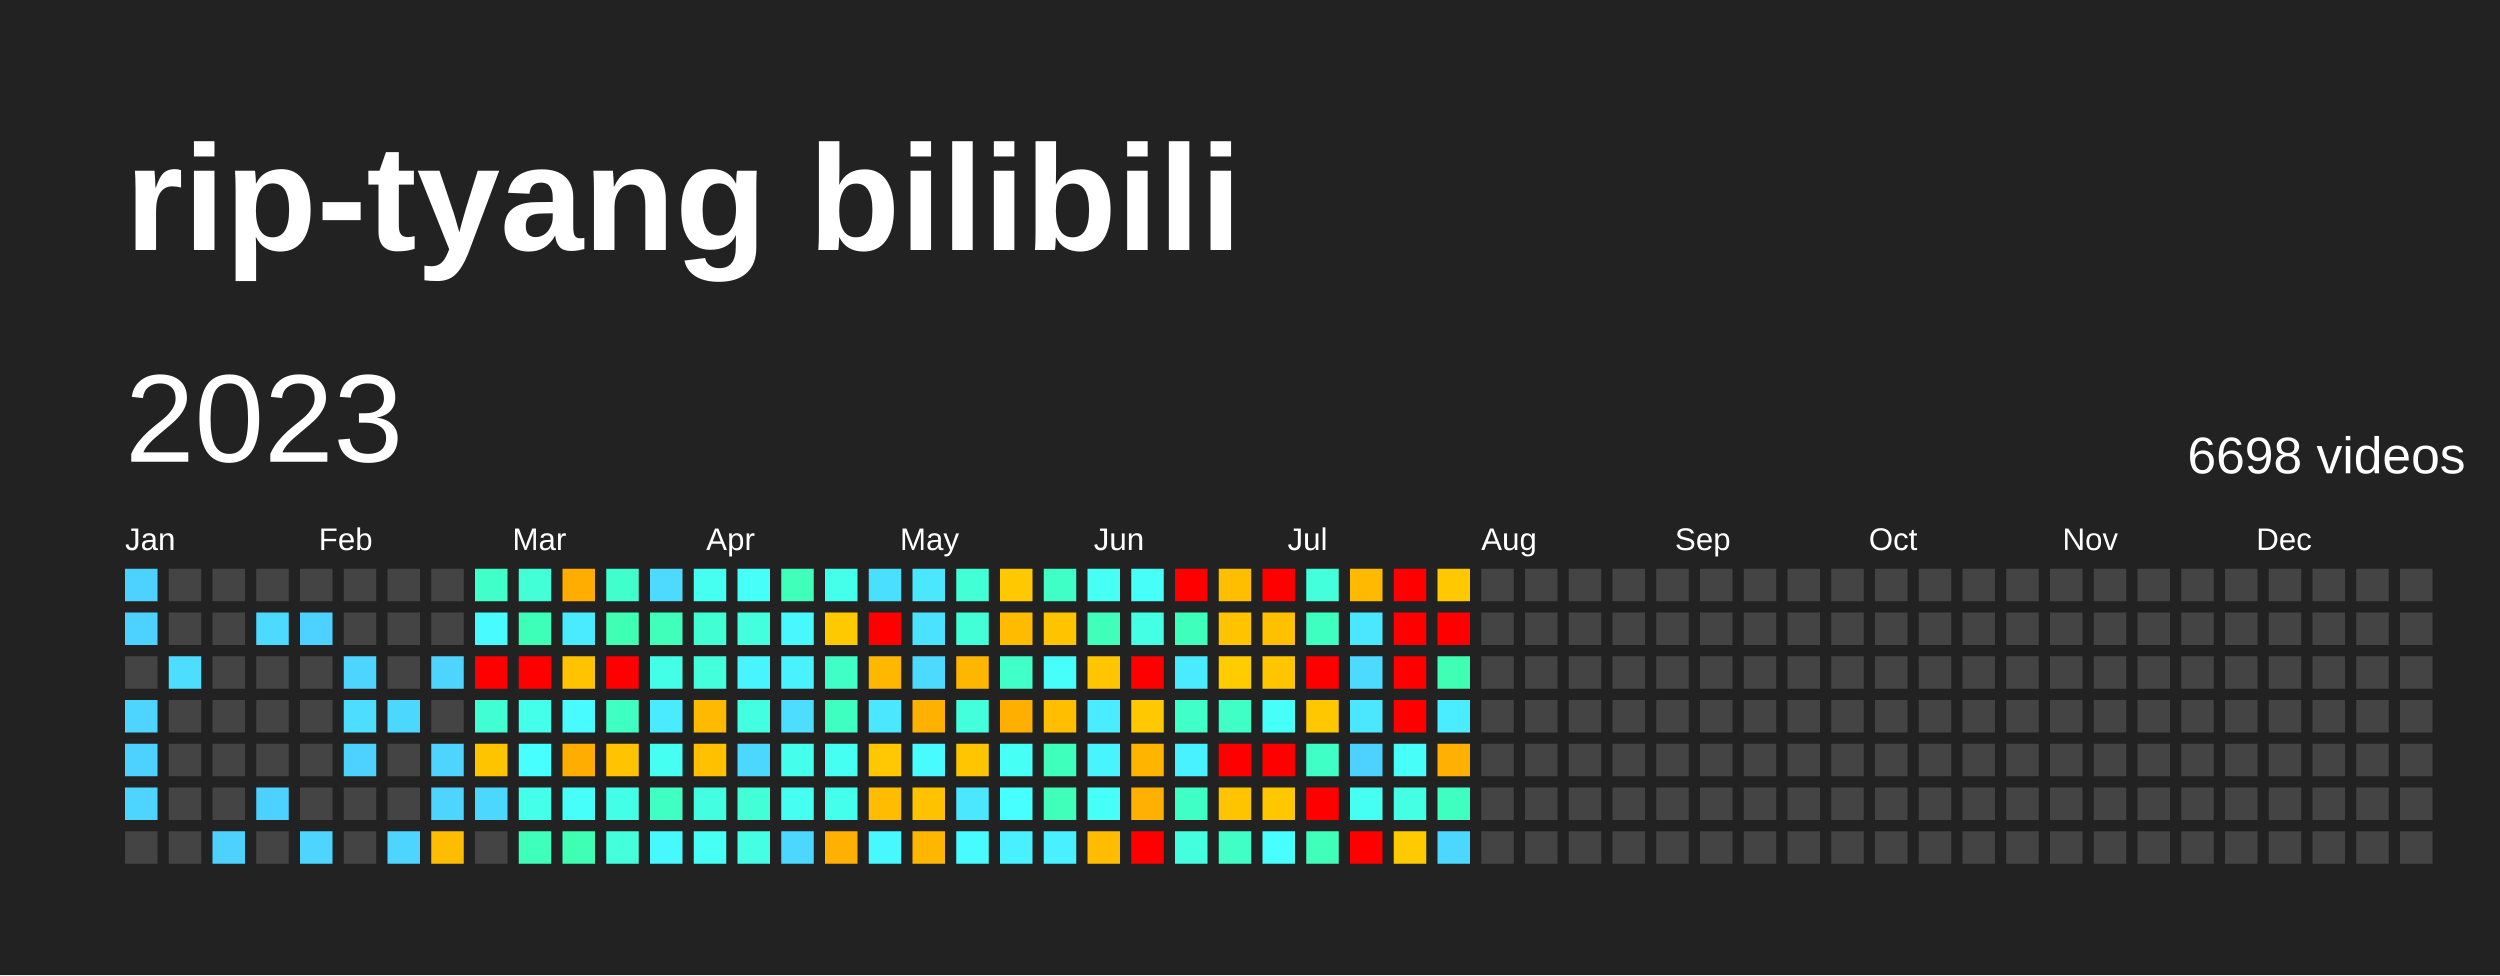
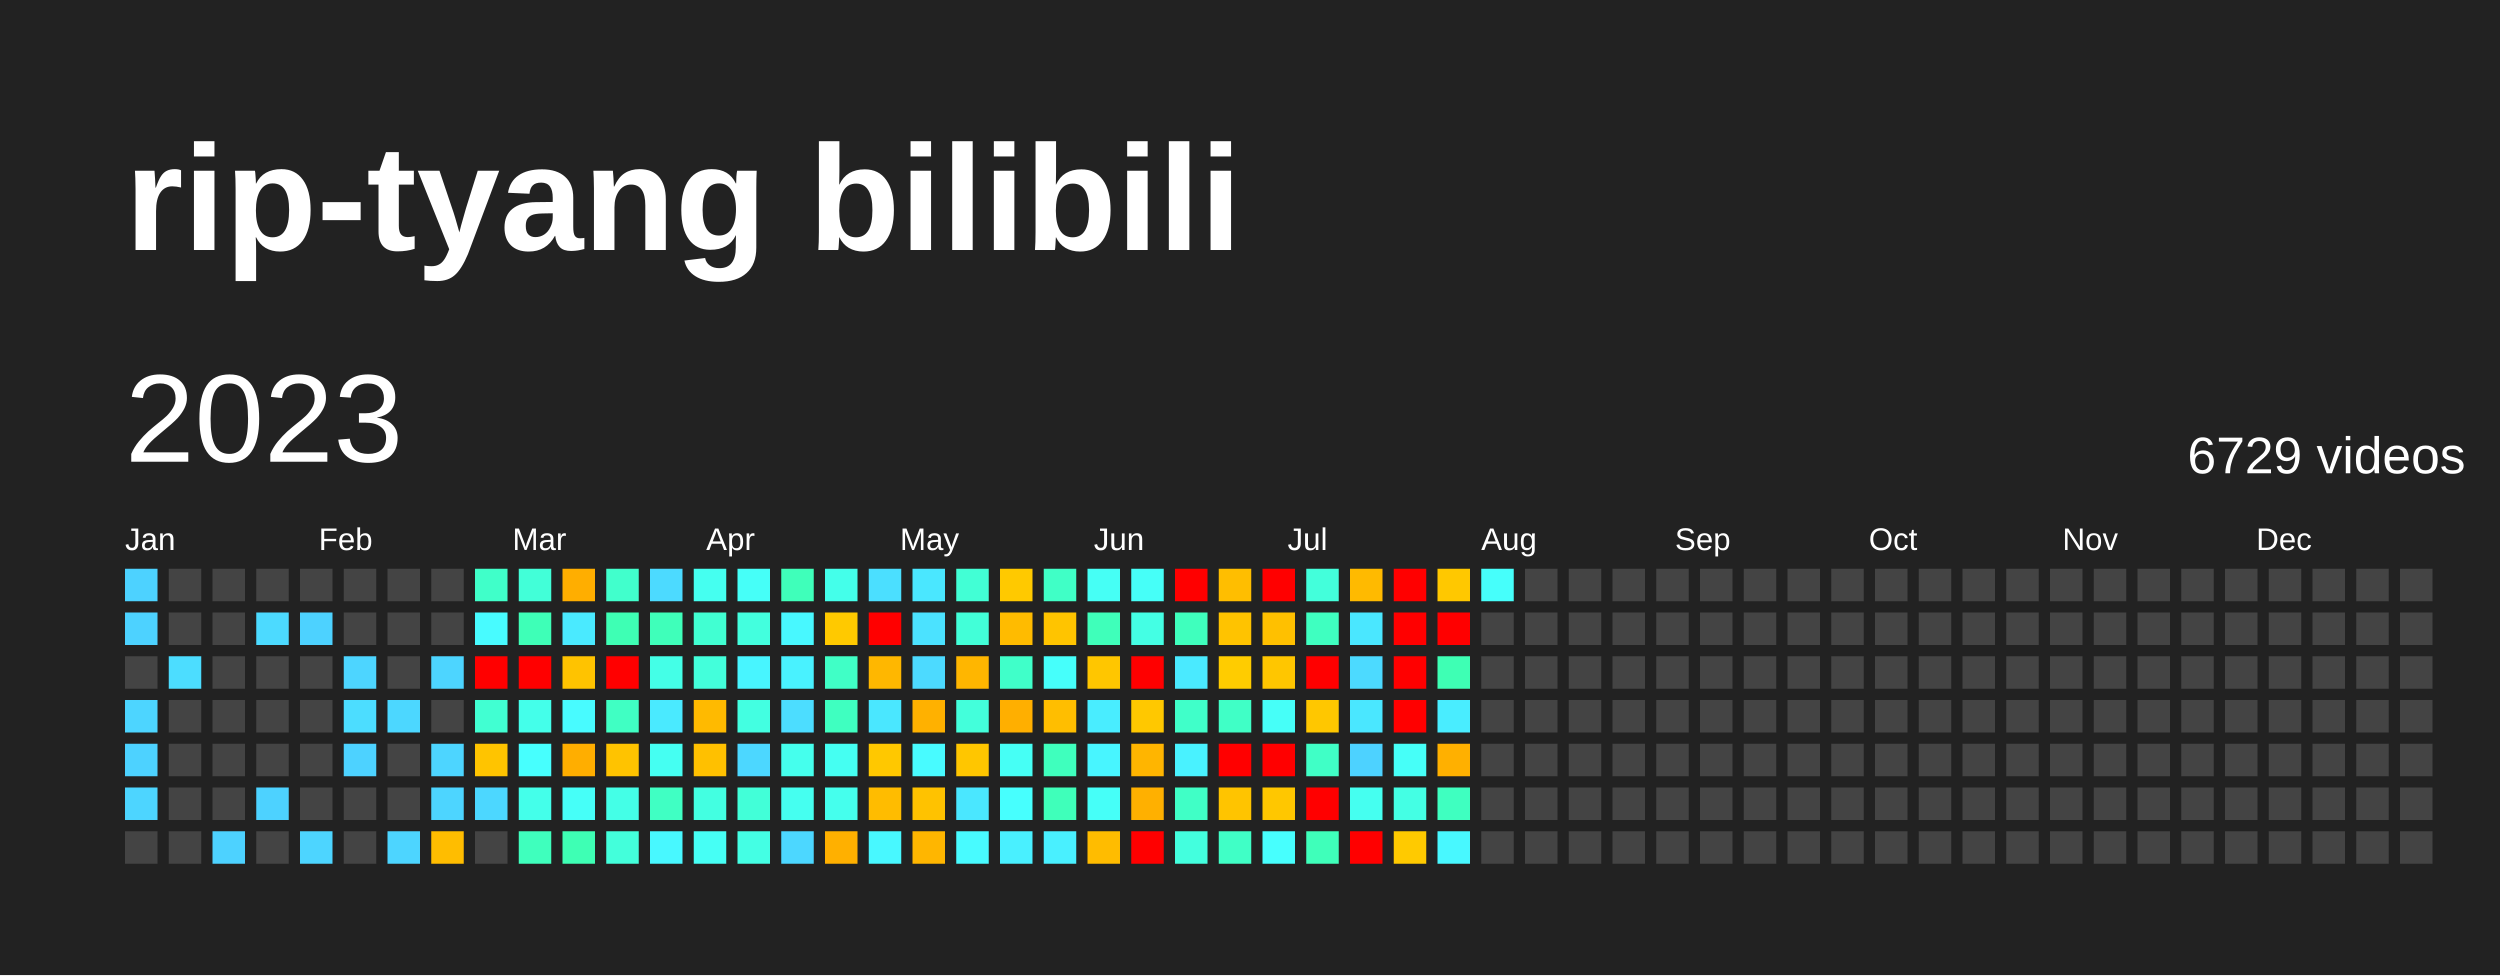
<svg xmlns="http://www.w3.org/2000/svg" baseProfile="full" height="78mm" version="1.1" viewBox="0,0,200,78" width="200mm">
  <defs />
  <rect fill="#222222" height="78" width="200" x="0" y="0" />
  <text fill="#FFFFFF" style="font-size:12px; font-family:Arial; font-weight:bold;" x="10" y="20">rip-tyang bilibili</text>
  <text dominant-baseline="hanging" fill="#FFFFFF" style="font-size:10.0px; font-family:Arial;" x="10" y="30">2023</text>
-   <text dominant-baseline="hanging" fill="#FFFFFF" style="font-size:4.125px; font-family:Arial;" x="175" y="35">6698 videos</text>
+   <text dominant-baseline="hanging" fill="#FFFFFF" style="font-size:4.125px; font-family:Arial;" x="175" y="35">6729 videos</text>
  <text fill="#FFFFFF" style="font-size:2.5px; font-family:Arial" x="10.0" y="44">Jan</text>
  <text fill="#FFFFFF" style="font-size:2.5px; font-family:Arial" x="25.5" y="44">Feb</text>
  <text fill="#FFFFFF" style="font-size:2.5px; font-family:Arial" x="41.0" y="44">Mar</text>
  <text fill="#FFFFFF" style="font-size:2.5px; font-family:Arial" x="56.5" y="44">Apr</text>
  <text fill="#FFFFFF" style="font-size:2.5px; font-family:Arial" x="72.0" y="44">May</text>
  <text fill="#FFFFFF" style="font-size:2.5px; font-family:Arial" x="87.5" y="44">Jun</text>
  <text fill="#FFFFFF" style="font-size:2.5px; font-family:Arial" x="103.0" y="44">Jul</text>
  <text fill="#FFFFFF" style="font-size:2.5px; font-family:Arial" x="118.5" y="44">Aug</text>
  <text fill="#FFFFFF" style="font-size:2.5px; font-family:Arial" x="134.0" y="44">Sep</text>
  <text fill="#FFFFFF" style="font-size:2.5px; font-family:Arial" x="149.5" y="44">Oct</text>
  <text fill="#FFFFFF" style="font-size:2.5px; font-family:Arial" x="165.0" y="44">Nov</text>
  <text fill="#FFFFFF" style="font-size:2.5px; font-family:Arial" x="180.5" y="44">Dec</text>
  <rect fill="#4dd2ff" height="2.6" width="2.6" x="10.0" y="45.5" />
  <rect fill="#4dd2ff" height="2.6" width="2.6" x="10.0" y="49.0" />
  <rect fill="#444444" height="2.6" width="2.6" x="10.0" y="52.5" />
  <rect fill="#4dd5ff" height="2.6" width="2.6" x="10.0" y="56.0" />
  <rect fill="#4dd2ff" height="2.6" width="2.6" x="10.0" y="59.5" />
  <rect fill="#4dd5ff" height="2.6" width="2.6" x="10.0" y="63.0" />
  <rect fill="#444444" height="2.6" width="2.6" x="10.0" y="66.5" />
  <rect fill="#444444" height="2.6" width="2.6" x="13.5" y="45.5" />
  <rect fill="#444444" height="2.6" width="2.6" x="13.5" y="49.0" />
  <rect fill="#4cddff" height="2.6" width="2.6" x="13.5" y="52.5" />
  <rect fill="#444444" height="2.6" width="2.6" x="13.5" y="56.0" />
  <rect fill="#444444" height="2.6" width="2.6" x="13.5" y="59.5" />
  <rect fill="#444444" height="2.6" width="2.6" x="13.5" y="63.0" />
  <rect fill="#444444" height="2.6" width="2.6" x="13.5" y="66.5" />
  <rect fill="#444444" height="2.6" width="2.6" x="17.0" y="45.5" />
  <rect fill="#444444" height="2.6" width="2.6" x="17.0" y="49.0" />
  <rect fill="#444444" height="2.6" width="2.6" x="17.0" y="52.5" />
  <rect fill="#444444" height="2.6" width="2.6" x="17.0" y="56.0" />
  <rect fill="#444444" height="2.6" width="2.6" x="17.0" y="59.5" />
  <rect fill="#444444" height="2.6" width="2.6" x="17.0" y="63.0" />
  <rect fill="#4dd2ff" height="2.6" width="2.6" x="17.0" y="66.5" />
  <rect fill="#444444" height="2.6" width="2.6" x="20.5" y="45.5" />
  <rect fill="#4cdaff" height="2.6" width="2.6" x="20.5" y="49.0" />
  <rect fill="#444444" height="2.6" width="2.6" x="20.5" y="52.5" />
  <rect fill="#444444" height="2.6" width="2.6" x="20.5" y="56.0" />
  <rect fill="#444444" height="2.6" width="2.6" x="20.5" y="59.5" />
  <rect fill="#4dd2ff" height="2.6" width="2.6" x="20.5" y="63.0" />
  <rect fill="#444444" height="2.6" width="2.6" x="20.5" y="66.5" />
  <rect fill="#444444" height="2.6" width="2.6" x="24.0" y="45.5" />
  <rect fill="#4dd2ff" height="2.6" width="2.6" x="24.0" y="49.0" />
  <rect fill="#444444" height="2.6" width="2.6" x="24.0" y="52.5" />
  <rect fill="#444444" height="2.6" width="2.6" x="24.0" y="56.0" />
  <rect fill="#444444" height="2.6" width="2.6" x="24.0" y="59.5" />
  <rect fill="#444444" height="2.6" width="2.6" x="24.0" y="63.0" />
  <rect fill="#4dd5ff" height="2.6" width="2.6" x="24.0" y="66.5" />
  <rect fill="#444444" height="2.6" width="2.6" x="27.5" y="45.5" />
  <rect fill="#444444" height="2.6" width="2.6" x="27.5" y="49.0" />
  <rect fill="#4dd5ff" height="2.6" width="2.6" x="27.5" y="52.5" />
  <rect fill="#4cddff" height="2.6" width="2.6" x="27.5" y="56.0" />
  <rect fill="#4dd2ff" height="2.6" width="2.6" x="27.5" y="59.5" />
  <rect fill="#444444" height="2.6" width="2.6" x="27.5" y="63.0" />
  <rect fill="#444444" height="2.6" width="2.6" x="27.5" y="66.5" />
  <rect fill="#444444" height="2.6" width="2.6" x="31.0" y="45.5" />
  <rect fill="#444444" height="2.6" width="2.6" x="31.0" y="49.0" />
  <rect fill="#444444" height="2.6" width="2.6" x="31.0" y="52.5" />
  <rect fill="#4cd7ff" height="2.6" width="2.6" x="31.0" y="56.0" />
  <rect fill="#444444" height="2.6" width="2.6" x="31.0" y="59.5" />
  <rect fill="#444444" height="2.6" width="2.6" x="31.0" y="63.0" />
  <rect fill="#4dd5ff" height="2.6" width="2.6" x="31.0" y="66.5" />
  <rect fill="#444444" height="2.6" width="2.6" x="34.5" y="45.5" />
  <rect fill="#444444" height="2.6" width="2.6" x="34.5" y="49.0" />
  <rect fill="#4dd5ff" height="2.6" width="2.6" x="34.5" y="52.5" />
  <rect fill="#444444" height="2.6" width="2.6" x="34.5" y="56.0" />
  <rect fill="#4dd5ff" height="2.6" width="2.6" x="34.5" y="59.5" />
  <rect fill="#4dd5ff" height="2.6" width="2.6" x="34.5" y="63.0" />
  <rect fill="#ffbd00" height="2.6" width="2.6" x="34.5" y="66.5" />
  <rect fill="#40ffc9" height="2.6" width="2.6" x="38.0" y="45.5" />
  <rect fill="#48fbff" height="2.6" width="2.6" x="38.0" y="49.0" />
  <rect fill="red" height="2.6" width="2.6" x="38.0" y="52.5" />
  <rect fill="#41ffd2" height="2.6" width="2.6" x="38.0" y="56.0" />
  <rect fill="#ffc400" height="2.6" width="2.6" x="38.0" y="59.5" />
  <rect fill="#4cd7ff" height="2.6" width="2.6" x="38.0" y="63.0" />
  <rect fill="#444444" height="2.6" width="2.6" x="38.0" y="66.5" />
  <rect fill="#42ffd8" height="2.6" width="2.6" x="41.5" y="45.5" />
  <rect fill="#3effb7" height="2.6" width="2.6" x="41.5" y="49.0" />
  <rect fill="red" height="2.6" width="2.6" x="41.5" y="52.5" />
  <rect fill="#44ffea" height="2.6" width="2.6" x="41.5" y="56.0" />
  <rect fill="#47fffe" height="2.6" width="2.6" x="41.5" y="59.5" />
  <rect fill="#44ffea" height="2.6" width="2.6" x="41.5" y="63.0" />
  <rect fill="#3fffbd" height="2.6" width="2.6" x="41.5" y="66.5" />
  <rect fill="#ffae00" height="2.6" width="2.6" x="45.0" y="45.5" />
  <rect fill="#4aeaff" height="2.6" width="2.6" x="45.0" y="49.0" />
  <rect fill="#ffc300" height="2.6" width="2.6" x="45.0" y="52.5" />
  <rect fill="#48fbff" height="2.6" width="2.6" x="45.0" y="56.0" />
  <rect fill="#ffae00" height="2.6" width="2.6" x="45.0" y="59.5" />
  <rect fill="#46fff8" height="2.6" width="2.6" x="45.0" y="63.0" />
  <rect fill="#3effb4" height="2.6" width="2.6" x="45.0" y="66.5" />
  <rect fill="#41ffcc" height="2.6" width="2.6" x="48.5" y="45.5" />
  <rect fill="#3effb4" height="2.6" width="2.6" x="48.5" y="49.0" />
  <rect fill="red" height="2.6" width="2.6" x="48.5" y="52.5" />
  <rect fill="#40ffc3" height="2.6" width="2.6" x="48.5" y="56.0" />
  <rect fill="#ffc300" height="2.6" width="2.6" x="48.5" y="59.5" />
  <rect fill="#44ffe7" height="2.6" width="2.6" x="48.5" y="63.0" />
  <rect fill="#43ffdb" height="2.6" width="2.6" x="48.5" y="66.5" />
  <rect fill="#4cdaff" height="2.6" width="2.6" x="52.0" y="45.5" />
  <rect fill="#3fffba" height="2.6" width="2.6" x="52.0" y="49.0" />
  <rect fill="#44ffe7" height="2.6" width="2.6" x="52.0" y="52.5" />
  <rect fill="#4aeaff" height="2.6" width="2.6" x="52.0" y="56.0" />
  <rect fill="#45fff2" height="2.6" width="2.6" x="52.0" y="59.5" />
  <rect fill="#40ffc3" height="2.6" width="2.6" x="52.0" y="63.0" />
  <rect fill="#48f8ff" height="2.6" width="2.6" x="52.0" y="66.5" />
  <rect fill="#45fff0" height="2.6" width="2.6" x="55.5" y="45.5" />
  <rect fill="#41ffd2" height="2.6" width="2.6" x="55.5" y="49.0" />
  <rect fill="#43ffdb" height="2.6" width="2.6" x="55.5" y="52.5" />
  <rect fill="#ffba00" height="2.6" width="2.6" x="55.5" y="56.0" />
  <rect fill="#ffc000" height="2.6" width="2.6" x="55.5" y="59.5" />
  <rect fill="#43ffe1" height="2.6" width="2.6" x="55.5" y="63.0" />
  <rect fill="#46fff5" height="2.6" width="2.6" x="55.5" y="66.5" />
  <rect fill="#46fff8" height="2.6" width="2.6" x="59.0" y="45.5" />
  <rect fill="#43ffde" height="2.6" width="2.6" x="59.0" y="49.0" />
  <rect fill="#48f5ff" height="2.6" width="2.6" x="59.0" y="52.5" />
  <rect fill="#43ffe1" height="2.6" width="2.6" x="59.0" y="56.0" />
  <rect fill="#4cd7ff" height="2.6" width="2.6" x="59.0" y="59.5" />
  <rect fill="#42ffd8" height="2.6" width="2.6" x="59.0" y="63.0" />
  <rect fill="#44ffe4" height="2.6" width="2.6" x="59.0" y="66.5" />
  <rect fill="#3fffba" height="2.6" width="2.6" x="62.5" y="45.5" />
  <rect fill="#48f8ff" height="2.6" width="2.6" x="62.5" y="49.0" />
  <rect fill="#49f2ff" height="2.6" width="2.6" x="62.5" y="52.5" />
  <rect fill="#4cddff" height="2.6" width="2.6" x="62.5" y="56.0" />
  <rect fill="#45ffed" height="2.6" width="2.6" x="62.5" y="59.5" />
  <rect fill="#45fff0" height="2.6" width="2.6" x="62.5" y="63.0" />
  <rect fill="#4cd7ff" height="2.6" width="2.6" x="62.5" y="66.5" />
  <rect fill="#44ffea" height="2.6" width="2.6" x="66.0" y="45.5" />
  <rect fill="#ffc900" height="2.6" width="2.6" x="66.0" y="49.0" />
  <rect fill="#40ffc6" height="2.6" width="2.6" x="66.0" y="52.5" />
  <rect fill="#3fffc0" height="2.6" width="2.6" x="66.0" y="56.0" />
  <rect fill="#45fff2" height="2.6" width="2.6" x="66.0" y="59.5" />
  <rect fill="#45ffed" height="2.6" width="2.6" x="66.0" y="63.0" />
  <rect fill="#ffb000" height="2.6" width="2.6" x="66.0" y="66.5" />
  <rect fill="#4bdfff" height="2.6" width="2.6" x="69.5" y="45.5" />
  <rect fill="red" height="2.6" width="2.6" x="69.5" y="49.0" />
  <rect fill="#ffb700" height="2.6" width="2.6" x="69.5" y="52.5" />
  <rect fill="#4ae7ff" height="2.6" width="2.6" x="69.5" y="56.0" />
  <rect fill="#ffc800" height="2.6" width="2.6" x="69.5" y="59.5" />
  <rect fill="#ffbc00" height="2.6" width="2.6" x="69.5" y="63.0" />
  <rect fill="#48f8ff" height="2.6" width="2.6" x="69.5" y="66.5" />
  <rect fill="#4ae7ff" height="2.6" width="2.6" x="73.0" y="45.5" />
  <rect fill="#4be2ff" height="2.6" width="2.6" x="73.0" y="49.0" />
  <rect fill="#4cdaff" height="2.6" width="2.6" x="73.0" y="52.5" />
  <rect fill="#ffb100" height="2.6" width="2.6" x="73.0" y="56.0" />
  <rect fill="#48fbff" height="2.6" width="2.6" x="73.0" y="59.5" />
  <rect fill="#ffc200" height="2.6" width="2.6" x="73.0" y="63.0" />
  <rect fill="#ffb600" height="2.6" width="2.6" x="73.0" y="66.5" />
  <rect fill="#42ffd5" height="2.6" width="2.6" x="76.5" y="45.5" />
  <rect fill="#42ffd8" height="2.6" width="2.6" x="76.5" y="49.0" />
  <rect fill="#ffb600" height="2.6" width="2.6" x="76.5" y="52.5" />
  <rect fill="#43ffdb" height="2.6" width="2.6" x="76.5" y="56.0" />
  <rect fill="#ffc600" height="2.6" width="2.6" x="76.5" y="59.5" />
  <rect fill="#4ae7ff" height="2.6" width="2.6" x="76.5" y="63.0" />
  <rect fill="#48fbff" height="2.6" width="2.6" x="76.5" y="66.5" />
  <rect fill="#ffc900" height="2.6" width="2.6" x="80.0" y="45.5" />
  <rect fill="#ffbb00" height="2.6" width="2.6" x="80.0" y="49.0" />
  <rect fill="#40ffc9" height="2.6" width="2.6" x="80.0" y="52.5" />
  <rect fill="#ffaf00" height="2.6" width="2.6" x="80.0" y="56.0" />
  <rect fill="#46fff5" height="2.6" width="2.6" x="80.0" y="59.5" />
  <rect fill="#47fffe" height="2.6" width="2.6" x="80.0" y="63.0" />
  <rect fill="#49f0ff" height="2.6" width="2.6" x="80.0" y="66.5" />
  <rect fill="#40ffc6" height="2.6" width="2.6" x="83.5" y="45.5" />
  <rect fill="#ffc400" height="2.6" width="2.6" x="83.5" y="49.0" />
  <rect fill="#46fffb" height="2.6" width="2.6" x="83.5" y="52.5" />
  <rect fill="#ffbe00" height="2.6" width="2.6" x="83.5" y="56.0" />
  <rect fill="#3fffbd" height="2.6" width="2.6" x="83.5" y="59.5" />
  <rect fill="#3fffba" height="2.6" width="2.6" x="83.5" y="63.0" />
  <rect fill="#49f0ff" height="2.6" width="2.6" x="83.5" y="66.5" />
  <rect fill="#46fff5" height="2.6" width="2.6" x="87.0" y="45.5" />
  <rect fill="#3fffba" height="2.6" width="2.6" x="87.0" y="49.0" />
  <rect fill="#ffc600" height="2.6" width="2.6" x="87.0" y="52.5" />
  <rect fill="#49edff" height="2.6" width="2.6" x="87.0" y="56.0" />
  <rect fill="#48f5ff" height="2.6" width="2.6" x="87.0" y="59.5" />
  <rect fill="#46fff8" height="2.6" width="2.6" x="87.0" y="63.0" />
  <rect fill="#ffbc00" height="2.6" width="2.6" x="87.0" y="66.5" />
  <rect fill="#46fff8" height="2.6" width="2.6" x="90.5" y="45.5" />
  <rect fill="#44ffe4" height="2.6" width="2.6" x="90.5" y="49.0" />
  <rect fill="red" height="2.6" width="2.6" x="90.5" y="52.5" />
  <rect fill="#ffc800" height="2.6" width="2.6" x="90.5" y="56.0" />
  <rect fill="#ffb500" height="2.6" width="2.6" x="90.5" y="59.5" />
  <rect fill="#ffb000" height="2.6" width="2.6" x="90.5" y="63.0" />
  <rect fill="red" height="2.6" width="2.6" x="90.5" y="66.5" />
  <rect fill="red" height="2.6" width="2.6" x="94.0" y="45.5" />
  <rect fill="#3fffbd" height="2.6" width="2.6" x="94.0" y="49.0" />
  <rect fill="#4aeaff" height="2.6" width="2.6" x="94.0" y="52.5" />
  <rect fill="#40ffc9" height="2.6" width="2.6" x="94.0" y="56.0" />
  <rect fill="#49f2ff" height="2.6" width="2.6" x="94.0" y="59.5" />
  <rect fill="#40ffc6" height="2.6" width="2.6" x="94.0" y="63.0" />
  <rect fill="#43ffde" height="2.6" width="2.6" x="94.0" y="66.5" />
  <rect fill="#ffbe00" height="2.6" width="2.6" x="97.5" y="45.5" />
  <rect fill="#ffc300" height="2.6" width="2.6" x="97.5" y="49.0" />
  <rect fill="#ffcc00" height="2.6" width="2.6" x="97.5" y="52.5" />
  <rect fill="#40ffc6" height="2.6" width="2.6" x="97.5" y="56.0" />
  <rect fill="red" height="2.6" width="2.6" x="97.5" y="59.5" />
  <rect fill="#ffc400" height="2.6" width="2.6" x="97.5" y="63.0" />
  <rect fill="#40ffc6" height="2.6" width="2.6" x="97.5" y="66.5" />
  <rect fill="red" height="2.6" width="2.6" x="101.0" y="45.5" />
  <rect fill="#ffc000" height="2.6" width="2.6" x="101.0" y="49.0" />
  <rect fill="#ffc600" height="2.6" width="2.6" x="101.0" y="52.5" />
  <rect fill="#46fff8" height="2.6" width="2.6" x="101.0" y="56.0" />
  <rect fill="red" height="2.6" width="2.6" x="101.0" y="59.5" />
  <rect fill="#ffc700" height="2.6" width="2.6" x="101.0" y="63.0" />
  <rect fill="#47fffe" height="2.6" width="2.6" x="101.0" y="66.5" />
  <rect fill="#43ffdb" height="2.6" width="2.6" x="104.5" y="45.5" />
  <rect fill="#3fffc0" height="2.6" width="2.6" x="104.5" y="49.0" />
  <rect fill="red" height="2.6" width="2.6" x="104.5" y="52.5" />
  <rect fill="#ffc700" height="2.6" width="2.6" x="104.5" y="56.0" />
  <rect fill="#40ffc6" height="2.6" width="2.6" x="104.5" y="59.5" />
  <rect fill="red" height="2.6" width="2.6" x="104.5" y="63.0" />
  <rect fill="#3fffba" height="2.6" width="2.6" x="104.5" y="66.5" />
  <rect fill="#ffba00" height="2.6" width="2.6" x="108.0" y="45.5" />
  <rect fill="#4ae7ff" height="2.6" width="2.6" x="108.0" y="49.0" />
  <rect fill="#4cdaff" height="2.6" width="2.6" x="108.0" y="52.5" />
  <rect fill="#4ae7ff" height="2.6" width="2.6" x="108.0" y="56.0" />
  <rect fill="#4dd2ff" height="2.6" width="2.6" x="108.0" y="59.5" />
  <rect fill="#45fff0" height="2.6" width="2.6" x="108.0" y="63.0" />
  <rect fill="red" height="2.6" width="2.6" x="108.0" y="66.5" />
  <rect fill="red" height="2.6" width="2.6" x="111.5" y="45.5" />
  <rect fill="red" height="2.6" width="2.6" x="111.5" y="49.0" />
  <rect fill="red" height="2.6" width="2.6" x="111.5" y="52.5" />
  <rect fill="red" height="2.6" width="2.6" x="111.5" y="56.0" />
  <rect fill="#46fff8" height="2.6" width="2.6" x="111.5" y="59.5" />
  <rect fill="#44ffe4" height="2.6" width="2.6" x="111.5" y="63.0" />
  <rect fill="#ffca00" height="2.6" width="2.6" x="111.5" y="66.5" />
  <rect fill="#ffc800" height="2.6" width="2.6" x="115.0" y="45.5" />
  <rect fill="red" height="2.6" width="2.6" x="115.0" y="49.0" />
  <rect fill="#3effb4" height="2.6" width="2.6" x="115.0" y="52.5" />
  <rect fill="#49edff" height="2.6" width="2.6" x="115.0" y="56.0" />
  <rect fill="#ffb000" height="2.6" width="2.6" x="115.0" y="59.5" />
  <rect fill="#3fffc0" height="2.6" width="2.6" x="115.0" y="63.0" />
-   <rect fill="#4cd7ff" height="2.6" width="2.6" x="115.0" y="66.5" />
-   <rect fill="#444444" height="2.6" width="2.6" x="118.5" y="45.5" />
+   <rect fill="#48f8ff" height="2.6" width="2.6" x="115.0" y="66.5" />
+   <rect fill="#46fffb" height="2.6" width="2.6" x="118.5" y="45.5" />
  <rect fill="#444444" height="2.6" width="2.6" x="118.5" y="49.0" />
  <rect fill="#444444" height="2.6" width="2.6" x="118.5" y="52.5" />
  <rect fill="#444444" height="2.6" width="2.6" x="118.5" y="56.0" />
  <rect fill="#444444" height="2.6" width="2.6" x="118.5" y="59.5" />
  <rect fill="#444444" height="2.6" width="2.6" x="118.5" y="63.0" />
  <rect fill="#444444" height="2.6" width="2.6" x="118.5" y="66.5" />
  <rect fill="#444444" height="2.6" width="2.6" x="122.0" y="45.5" />
  <rect fill="#444444" height="2.6" width="2.6" x="122.0" y="49.0" />
  <rect fill="#444444" height="2.6" width="2.6" x="122.0" y="52.5" />
  <rect fill="#444444" height="2.6" width="2.6" x="122.0" y="56.0" />
  <rect fill="#444444" height="2.6" width="2.6" x="122.0" y="59.5" />
  <rect fill="#444444" height="2.6" width="2.6" x="122.0" y="63.0" />
  <rect fill="#444444" height="2.6" width="2.6" x="122.0" y="66.5" />
  <rect fill="#444444" height="2.6" width="2.6" x="125.5" y="45.5" />
  <rect fill="#444444" height="2.6" width="2.6" x="125.5" y="49.0" />
  <rect fill="#444444" height="2.6" width="2.6" x="125.5" y="52.5" />
  <rect fill="#444444" height="2.6" width="2.6" x="125.5" y="56.0" />
  <rect fill="#444444" height="2.6" width="2.6" x="125.5" y="59.5" />
  <rect fill="#444444" height="2.6" width="2.6" x="125.5" y="63.0" />
  <rect fill="#444444" height="2.6" width="2.6" x="125.5" y="66.5" />
  <rect fill="#444444" height="2.6" width="2.6" x="129.0" y="45.5" />
  <rect fill="#444444" height="2.6" width="2.6" x="129.0" y="49.0" />
  <rect fill="#444444" height="2.6" width="2.6" x="129.0" y="52.5" />
  <rect fill="#444444" height="2.6" width="2.6" x="129.0" y="56.0" />
  <rect fill="#444444" height="2.6" width="2.6" x="129.0" y="59.5" />
  <rect fill="#444444" height="2.6" width="2.6" x="129.0" y="63.0" />
  <rect fill="#444444" height="2.6" width="2.6" x="129.0" y="66.5" />
  <rect fill="#444444" height="2.6" width="2.6" x="132.5" y="45.5" />
  <rect fill="#444444" height="2.6" width="2.6" x="132.5" y="49.0" />
  <rect fill="#444444" height="2.6" width="2.6" x="132.5" y="52.5" />
  <rect fill="#444444" height="2.6" width="2.6" x="132.5" y="56.0" />
  <rect fill="#444444" height="2.6" width="2.6" x="132.5" y="59.5" />
  <rect fill="#444444" height="2.6" width="2.6" x="132.5" y="63.0" />
  <rect fill="#444444" height="2.6" width="2.6" x="132.5" y="66.5" />
  <rect fill="#444444" height="2.6" width="2.6" x="136.0" y="45.5" />
  <rect fill="#444444" height="2.6" width="2.6" x="136.0" y="49.0" />
  <rect fill="#444444" height="2.6" width="2.6" x="136.0" y="52.5" />
  <rect fill="#444444" height="2.6" width="2.6" x="136.0" y="56.0" />
  <rect fill="#444444" height="2.6" width="2.6" x="136.0" y="59.5" />
  <rect fill="#444444" height="2.6" width="2.6" x="136.0" y="63.0" />
  <rect fill="#444444" height="2.6" width="2.6" x="136.0" y="66.5" />
  <rect fill="#444444" height="2.6" width="2.6" x="139.5" y="45.5" />
  <rect fill="#444444" height="2.6" width="2.6" x="139.5" y="49.0" />
  <rect fill="#444444" height="2.6" width="2.6" x="139.5" y="52.5" />
  <rect fill="#444444" height="2.6" width="2.6" x="139.5" y="56.0" />
  <rect fill="#444444" height="2.6" width="2.6" x="139.5" y="59.5" />
  <rect fill="#444444" height="2.6" width="2.6" x="139.5" y="63.0" />
  <rect fill="#444444" height="2.6" width="2.6" x="139.5" y="66.5" />
  <rect fill="#444444" height="2.6" width="2.6" x="143.0" y="45.5" />
  <rect fill="#444444" height="2.6" width="2.6" x="143.0" y="49.0" />
  <rect fill="#444444" height="2.6" width="2.6" x="143.0" y="52.5" />
  <rect fill="#444444" height="2.6" width="2.6" x="143.0" y="56.0" />
  <rect fill="#444444" height="2.6" width="2.6" x="143.0" y="59.5" />
  <rect fill="#444444" height="2.6" width="2.6" x="143.0" y="63.0" />
  <rect fill="#444444" height="2.6" width="2.6" x="143.0" y="66.5" />
  <rect fill="#444444" height="2.6" width="2.6" x="146.5" y="45.5" />
  <rect fill="#444444" height="2.6" width="2.6" x="146.5" y="49.0" />
  <rect fill="#444444" height="2.6" width="2.6" x="146.5" y="52.5" />
  <rect fill="#444444" height="2.6" width="2.6" x="146.5" y="56.0" />
  <rect fill="#444444" height="2.6" width="2.6" x="146.5" y="59.5" />
  <rect fill="#444444" height="2.6" width="2.6" x="146.5" y="63.0" />
  <rect fill="#444444" height="2.6" width="2.6" x="146.5" y="66.5" />
  <rect fill="#444444" height="2.6" width="2.6" x="150.0" y="45.5" />
  <rect fill="#444444" height="2.6" width="2.6" x="150.0" y="49.0" />
  <rect fill="#444444" height="2.6" width="2.6" x="150.0" y="52.5" />
  <rect fill="#444444" height="2.6" width="2.6" x="150.0" y="56.0" />
  <rect fill="#444444" height="2.6" width="2.6" x="150.0" y="59.5" />
  <rect fill="#444444" height="2.6" width="2.6" x="150.0" y="63.0" />
  <rect fill="#444444" height="2.6" width="2.6" x="150.0" y="66.5" />
  <rect fill="#444444" height="2.6" width="2.6" x="153.5" y="45.5" />
  <rect fill="#444444" height="2.6" width="2.6" x="153.5" y="49.0" />
  <rect fill="#444444" height="2.6" width="2.6" x="153.5" y="52.5" />
  <rect fill="#444444" height="2.6" width="2.6" x="153.5" y="56.0" />
  <rect fill="#444444" height="2.6" width="2.6" x="153.5" y="59.5" />
  <rect fill="#444444" height="2.6" width="2.6" x="153.5" y="63.0" />
  <rect fill="#444444" height="2.6" width="2.6" x="153.5" y="66.5" />
  <rect fill="#444444" height="2.6" width="2.6" x="157.0" y="45.5" />
  <rect fill="#444444" height="2.6" width="2.6" x="157.0" y="49.0" />
  <rect fill="#444444" height="2.6" width="2.6" x="157.0" y="52.5" />
  <rect fill="#444444" height="2.6" width="2.6" x="157.0" y="56.0" />
  <rect fill="#444444" height="2.6" width="2.6" x="157.0" y="59.5" />
  <rect fill="#444444" height="2.6" width="2.6" x="157.0" y="63.0" />
  <rect fill="#444444" height="2.6" width="2.6" x="157.0" y="66.5" />
  <rect fill="#444444" height="2.6" width="2.6" x="160.5" y="45.5" />
  <rect fill="#444444" height="2.6" width="2.6" x="160.5" y="49.0" />
  <rect fill="#444444" height="2.6" width="2.6" x="160.5" y="52.5" />
  <rect fill="#444444" height="2.6" width="2.6" x="160.5" y="56.0" />
  <rect fill="#444444" height="2.6" width="2.6" x="160.5" y="59.5" />
  <rect fill="#444444" height="2.6" width="2.6" x="160.5" y="63.0" />
  <rect fill="#444444" height="2.6" width="2.6" x="160.5" y="66.5" />
  <rect fill="#444444" height="2.6" width="2.6" x="164.0" y="45.5" />
  <rect fill="#444444" height="2.6" width="2.6" x="164.0" y="49.0" />
  <rect fill="#444444" height="2.6" width="2.6" x="164.0" y="52.5" />
  <rect fill="#444444" height="2.6" width="2.6" x="164.0" y="56.0" />
  <rect fill="#444444" height="2.6" width="2.6" x="164.0" y="59.5" />
  <rect fill="#444444" height="2.6" width="2.6" x="164.0" y="63.0" />
  <rect fill="#444444" height="2.6" width="2.6" x="164.0" y="66.5" />
  <rect fill="#444444" height="2.6" width="2.6" x="167.5" y="45.5" />
  <rect fill="#444444" height="2.6" width="2.6" x="167.5" y="49.0" />
  <rect fill="#444444" height="2.6" width="2.6" x="167.5" y="52.5" />
  <rect fill="#444444" height="2.6" width="2.6" x="167.5" y="56.0" />
  <rect fill="#444444" height="2.6" width="2.6" x="167.5" y="59.5" />
  <rect fill="#444444" height="2.6" width="2.6" x="167.5" y="63.0" />
  <rect fill="#444444" height="2.6" width="2.6" x="167.5" y="66.5" />
  <rect fill="#444444" height="2.6" width="2.6" x="171.0" y="45.5" />
  <rect fill="#444444" height="2.6" width="2.6" x="171.0" y="49.0" />
  <rect fill="#444444" height="2.6" width="2.6" x="171.0" y="52.5" />
  <rect fill="#444444" height="2.6" width="2.6" x="171.0" y="56.0" />
  <rect fill="#444444" height="2.6" width="2.6" x="171.0" y="59.5" />
  <rect fill="#444444" height="2.6" width="2.6" x="171.0" y="63.0" />
  <rect fill="#444444" height="2.6" width="2.6" x="171.0" y="66.5" />
  <rect fill="#444444" height="2.6" width="2.6" x="174.5" y="45.5" />
  <rect fill="#444444" height="2.6" width="2.6" x="174.5" y="49.0" />
  <rect fill="#444444" height="2.6" width="2.6" x="174.5" y="52.5" />
  <rect fill="#444444" height="2.6" width="2.6" x="174.5" y="56.0" />
  <rect fill="#444444" height="2.6" width="2.6" x="174.5" y="59.5" />
  <rect fill="#444444" height="2.6" width="2.6" x="174.5" y="63.0" />
  <rect fill="#444444" height="2.6" width="2.6" x="174.5" y="66.5" />
  <rect fill="#444444" height="2.6" width="2.6" x="178.0" y="45.5" />
  <rect fill="#444444" height="2.6" width="2.6" x="178.0" y="49.0" />
  <rect fill="#444444" height="2.6" width="2.6" x="178.0" y="52.5" />
  <rect fill="#444444" height="2.6" width="2.6" x="178.0" y="56.0" />
  <rect fill="#444444" height="2.6" width="2.6" x="178.0" y="59.5" />
  <rect fill="#444444" height="2.6" width="2.6" x="178.0" y="63.0" />
  <rect fill="#444444" height="2.6" width="2.6" x="178.0" y="66.5" />
  <rect fill="#444444" height="2.6" width="2.6" x="181.5" y="45.5" />
  <rect fill="#444444" height="2.6" width="2.6" x="181.5" y="49.0" />
  <rect fill="#444444" height="2.6" width="2.6" x="181.5" y="52.5" />
  <rect fill="#444444" height="2.6" width="2.6" x="181.5" y="56.0" />
  <rect fill="#444444" height="2.6" width="2.6" x="181.5" y="59.5" />
  <rect fill="#444444" height="2.6" width="2.6" x="181.5" y="63.0" />
  <rect fill="#444444" height="2.6" width="2.6" x="181.5" y="66.5" />
  <rect fill="#444444" height="2.6" width="2.6" x="185.0" y="45.5" />
  <rect fill="#444444" height="2.6" width="2.6" x="185.0" y="49.0" />
  <rect fill="#444444" height="2.6" width="2.6" x="185.0" y="52.5" />
  <rect fill="#444444" height="2.6" width="2.6" x="185.0" y="56.0" />
  <rect fill="#444444" height="2.6" width="2.6" x="185.0" y="59.5" />
  <rect fill="#444444" height="2.6" width="2.6" x="185.0" y="63.0" />
  <rect fill="#444444" height="2.6" width="2.6" x="185.0" y="66.5" />
  <rect fill="#444444" height="2.6" width="2.6" x="188.5" y="45.5" />
  <rect fill="#444444" height="2.6" width="2.6" x="188.5" y="49.0" />
  <rect fill="#444444" height="2.6" width="2.6" x="188.5" y="52.5" />
  <rect fill="#444444" height="2.6" width="2.6" x="188.5" y="56.0" />
  <rect fill="#444444" height="2.6" width="2.6" x="188.5" y="59.5" />
  <rect fill="#444444" height="2.6" width="2.6" x="188.5" y="63.0" />
  <rect fill="#444444" height="2.6" width="2.6" x="188.5" y="66.5" />
  <rect fill="#444444" height="2.6" width="2.6" x="192.0" y="45.5" />
  <rect fill="#444444" height="2.6" width="2.6" x="192.0" y="49.0" />
  <rect fill="#444444" height="2.6" width="2.6" x="192.0" y="52.5" />
  <rect fill="#444444" height="2.6" width="2.6" x="192.0" y="56.0" />
  <rect fill="#444444" height="2.6" width="2.6" x="192.0" y="59.5" />
  <rect fill="#444444" height="2.6" width="2.6" x="192.0" y="63.0" />
  <rect fill="#444444" height="2.6" width="2.6" x="192.0" y="66.5" />
</svg>
